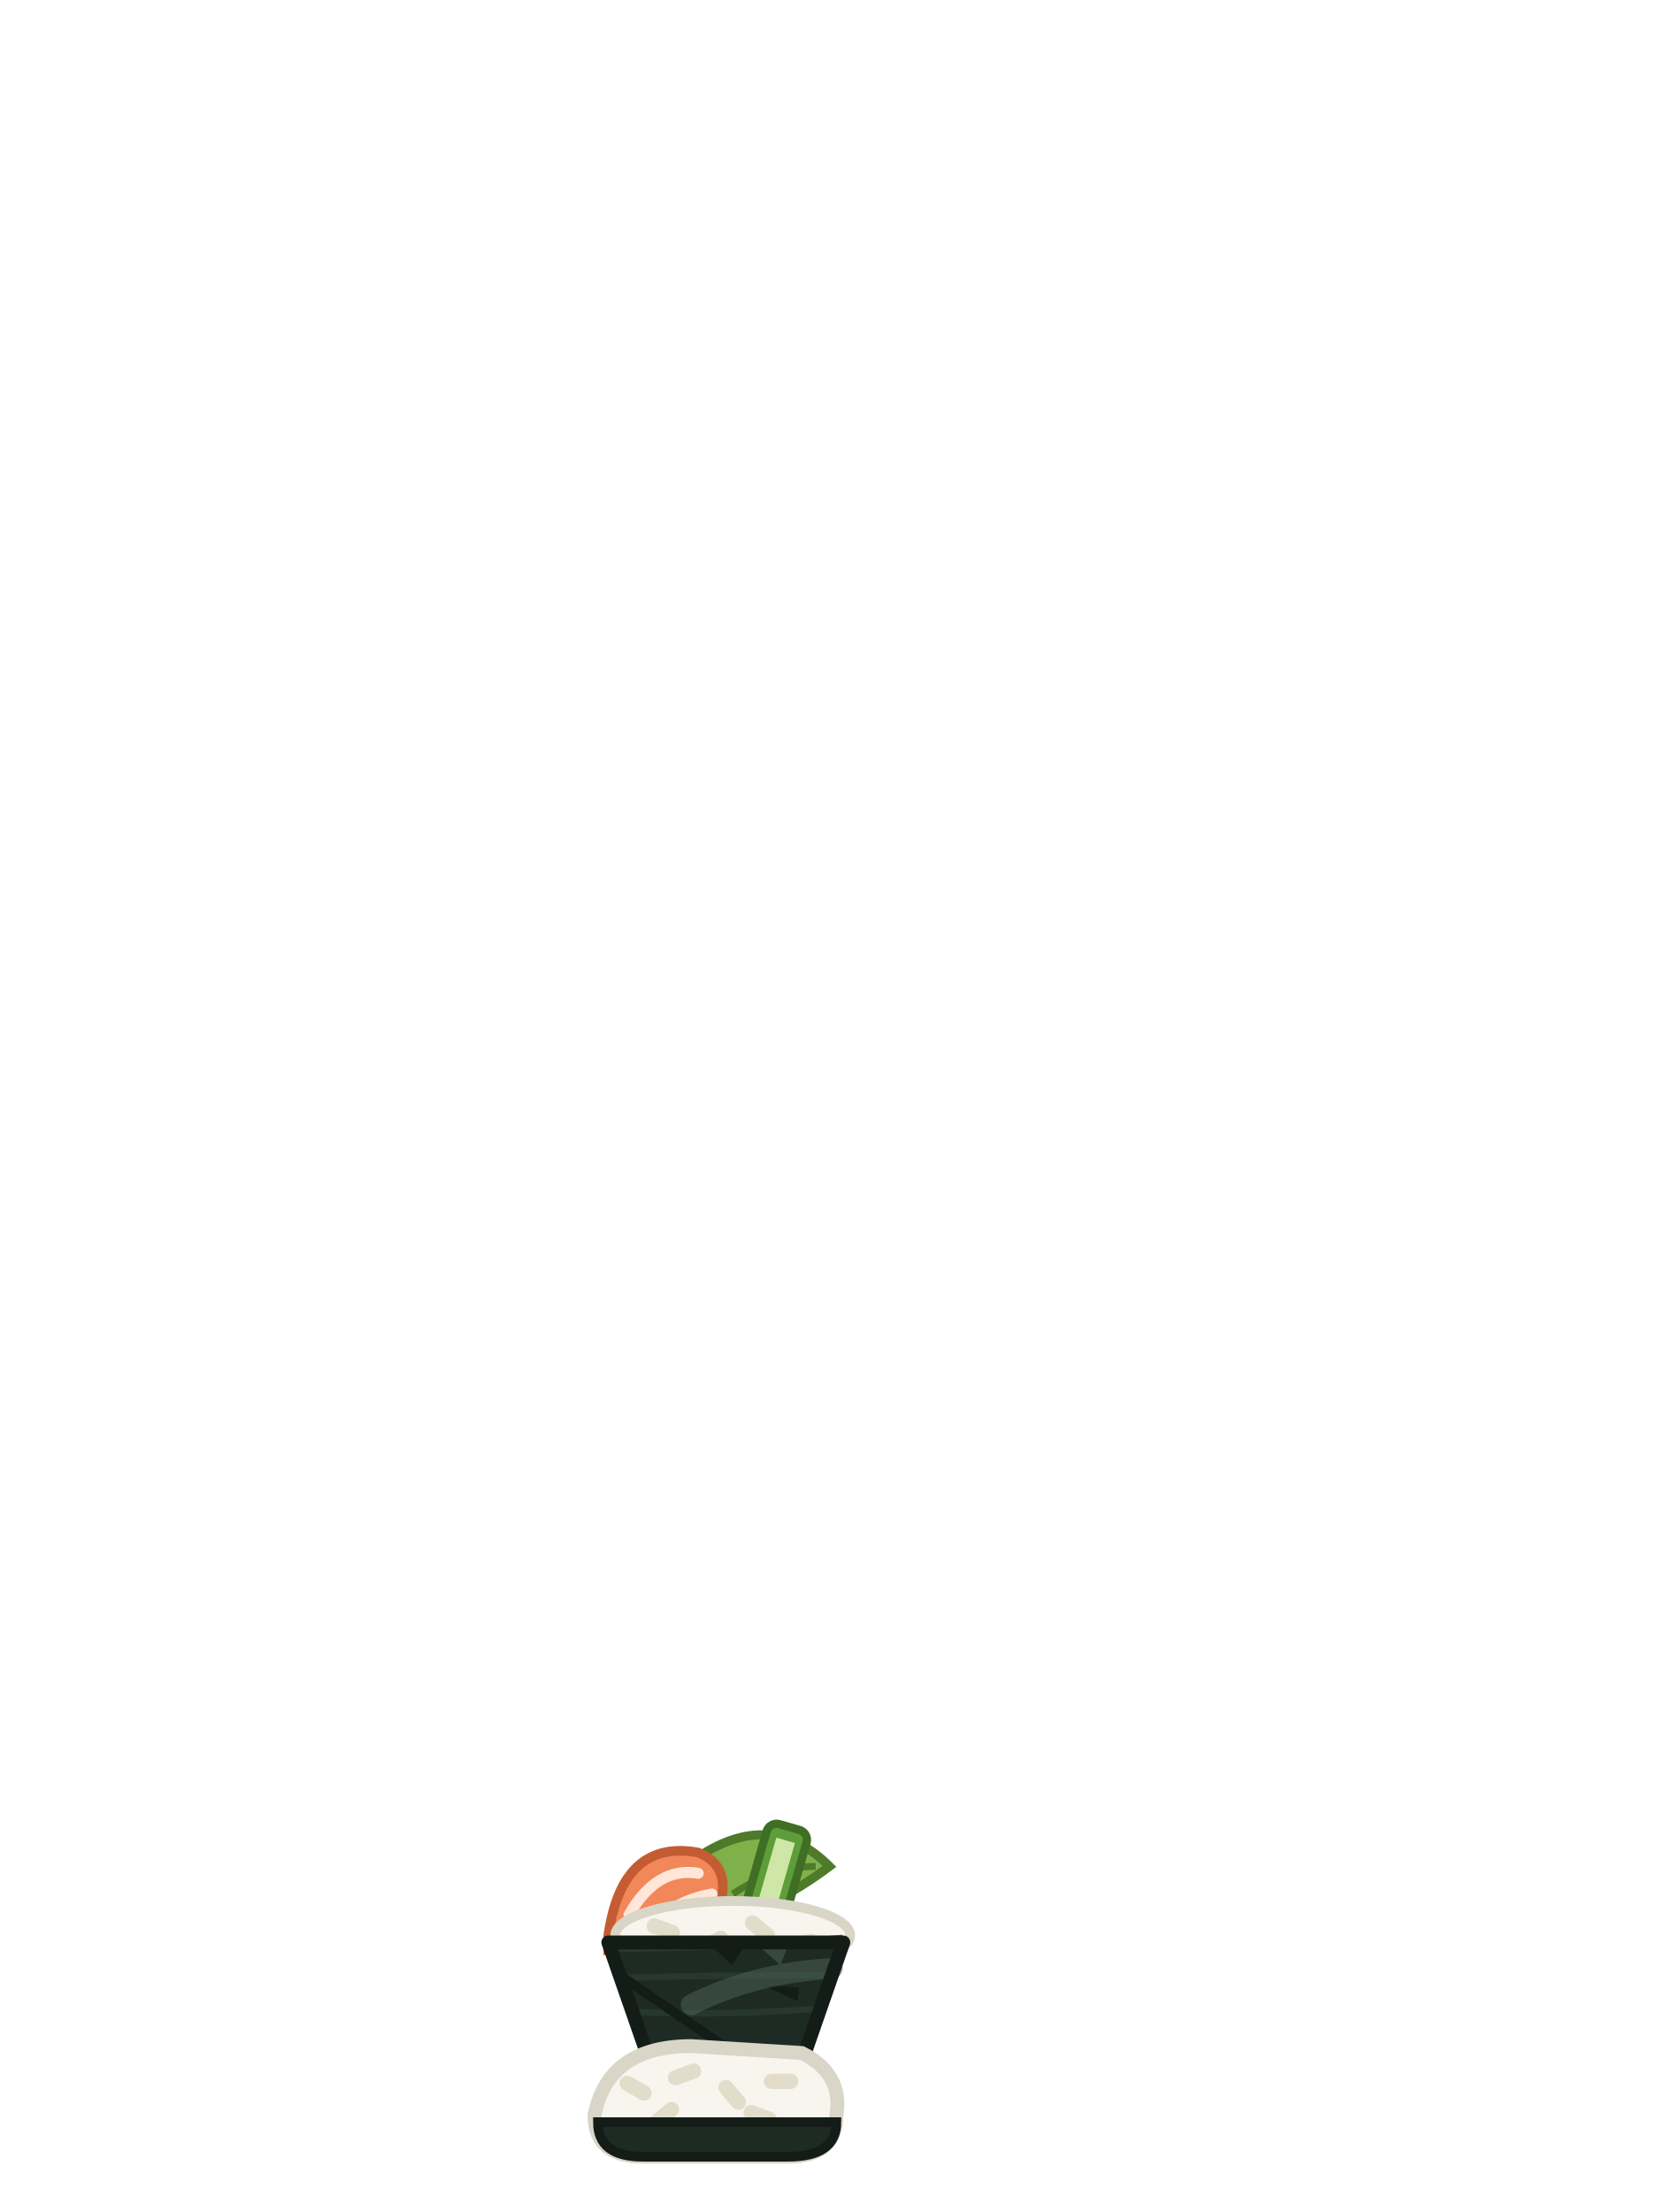
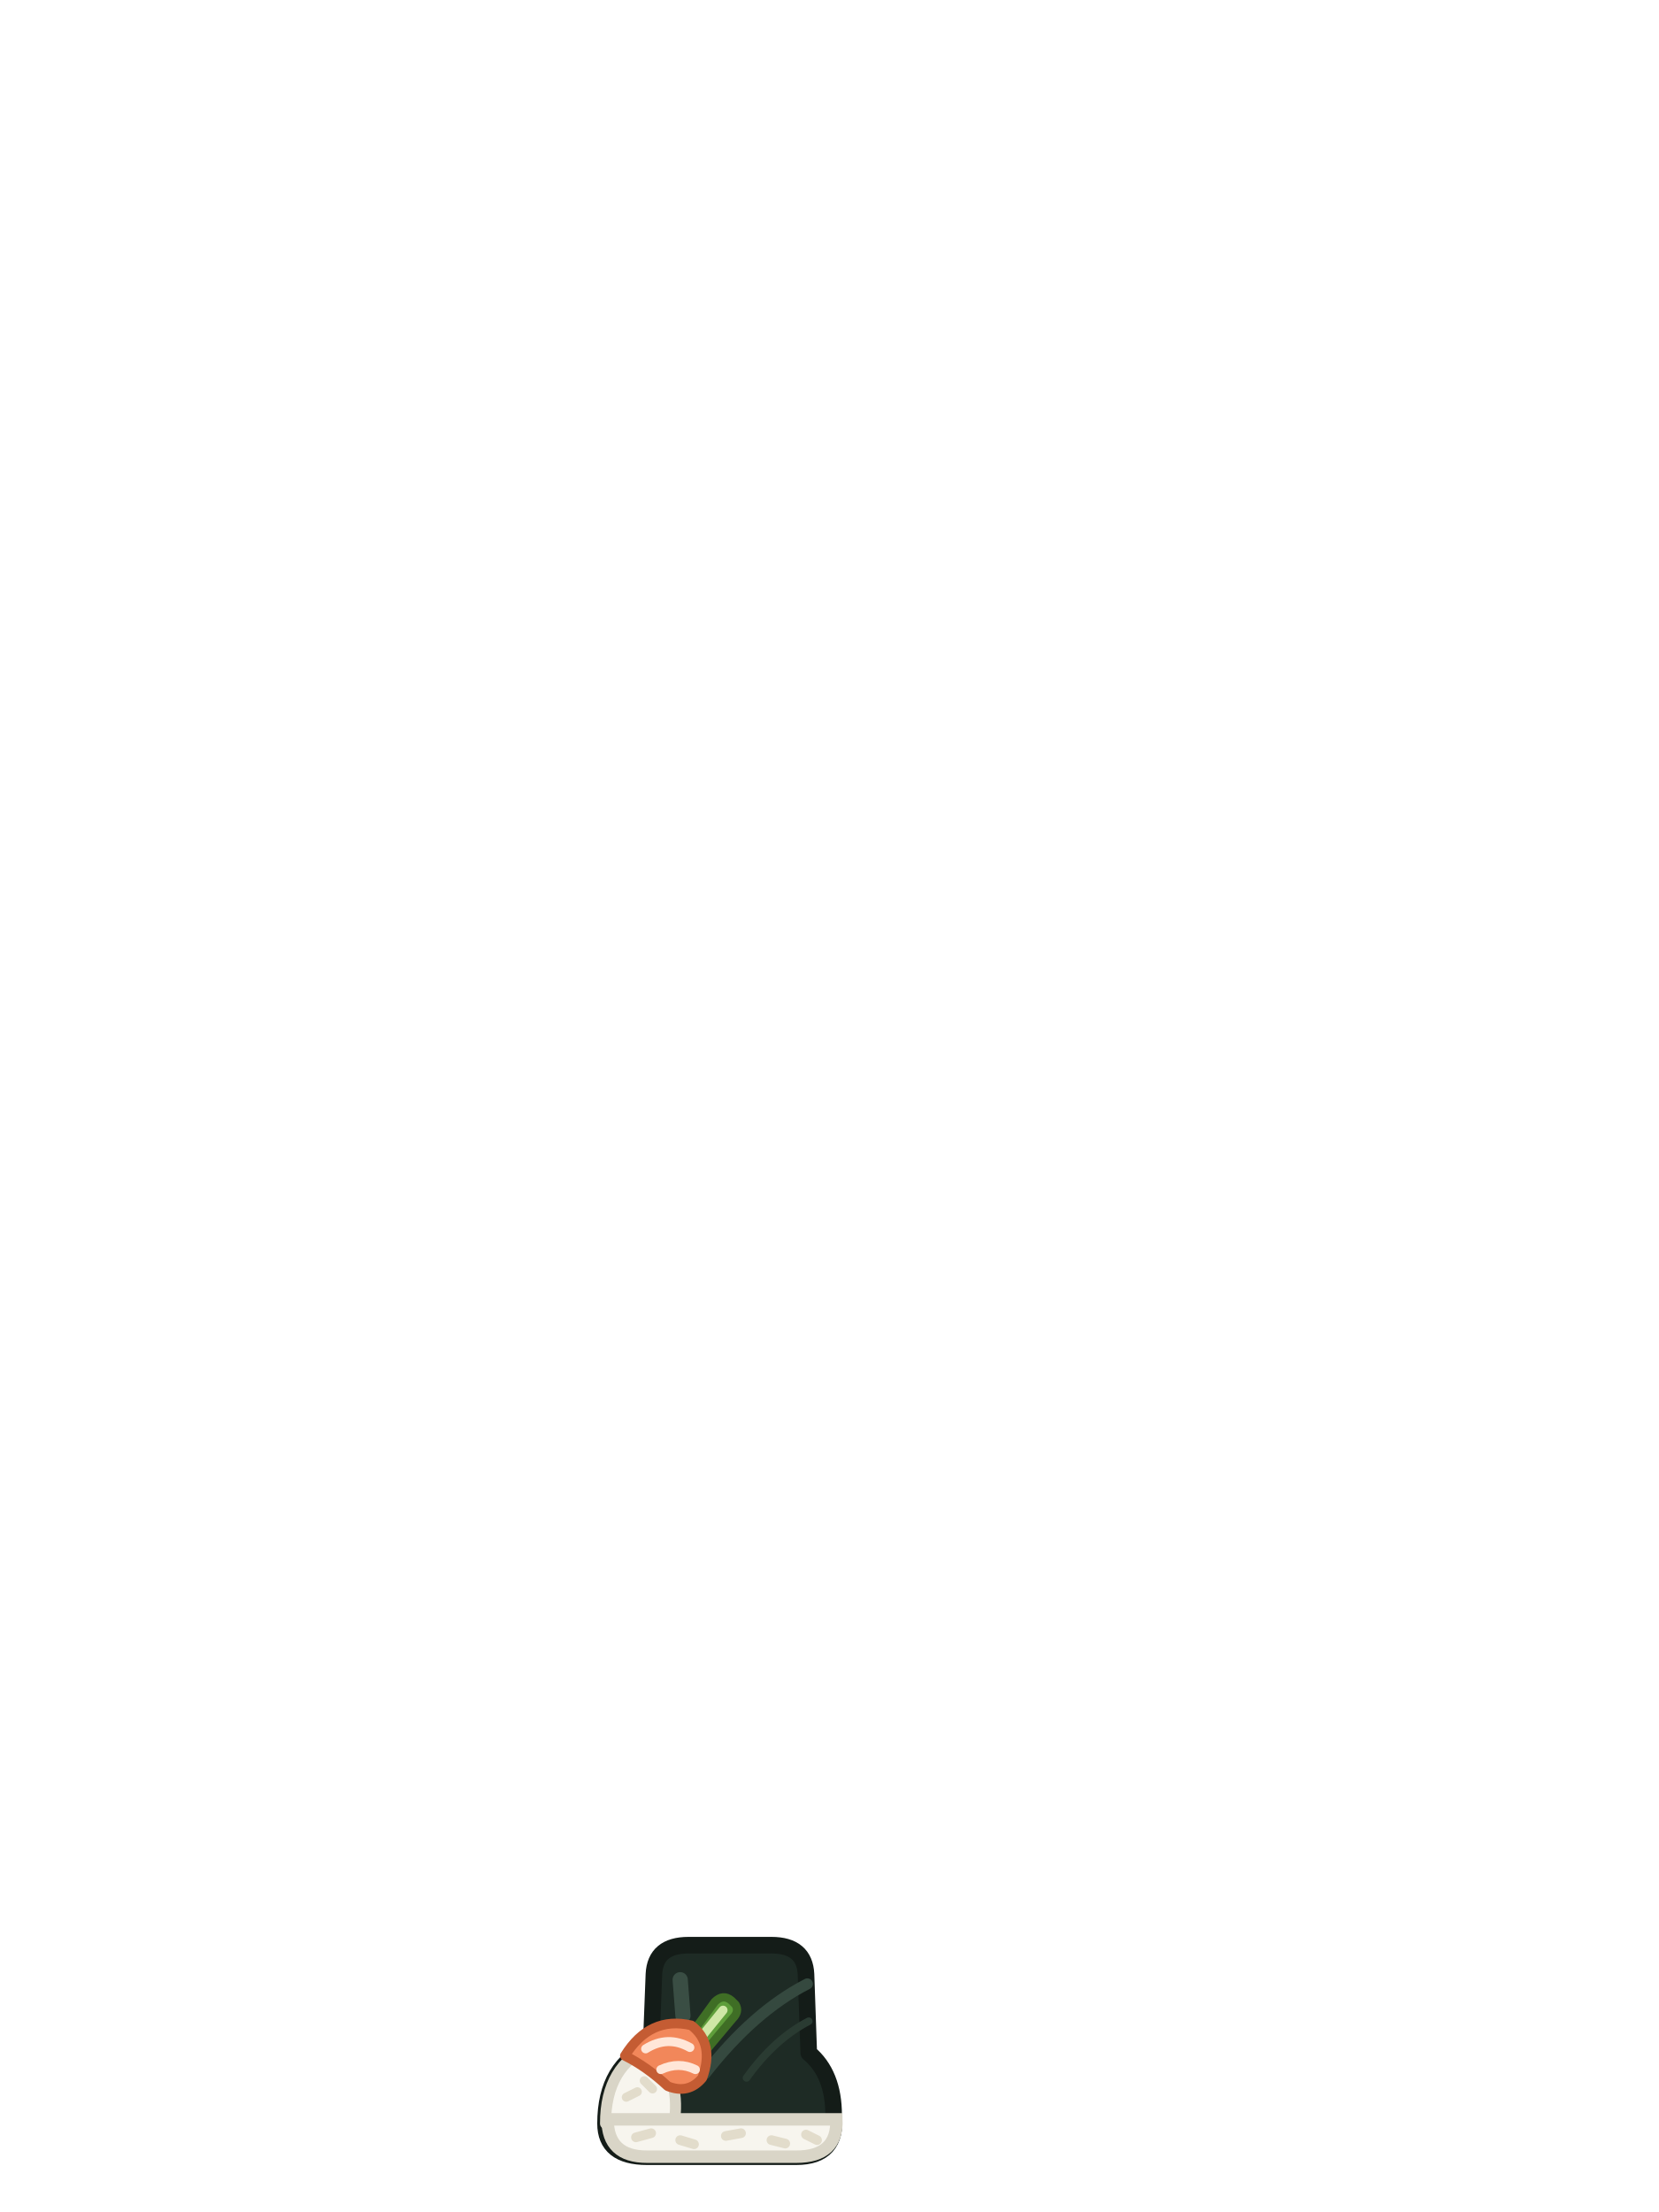
<svg xmlns="http://www.w3.org/2000/svg" viewBox="0 0 240 320">
-   <path d="M102,268c6.667,-4 12.667,-3.333 18,2c-5.333,4 -10.667,6.667 -16,8z" fill="#7FB04A" stroke="#4E7A2A" stroke-width="1.3" />
-   <path d="M106,274c4,-2.667 8,-4 12,-4" fill="none" stroke="#4E7A2A" stroke-width="1" />
-   <path d="M112.763,263.896l2.884,0.827c0.796,0.228 1.257,1.059 1.028,1.855l-3.583,12.496c-0.228,0.796 -1.059,1.257 -1.855,1.028l-2.884,-0.827c-0.796,-0.228 -1.257,-1.059 -1.028,-1.855l3.583,-12.496c0.228,-0.796 1.059,-1.257 1.855,-1.028z" fill="#5E9E3A" stroke="#3F6E25" stroke-width="1.2" />
-   <path d="M112.308,265.847l2.692,0.772l-3.308,11.535l-2.692,-0.772z" fill="#CFE7A6" />
-   <path d="M88,280c1.333,-9.333 5.667,-13.333 13,-12c3.333,1.333 4.333,4 3,8c-4,2.667 -9.333,4.667 -16,6z" fill="#F2875A" stroke="#C45C33" stroke-width="1.4" />
-   <path d="M91,277c2.667,-4.667 6,-6.667 10,-6" fill="none" stroke="#FFE6D8" stroke-width="1.6" stroke-linecap="round" />
-   <path d="M93,280c2.667,-3.333 6,-5.333 10,-6" fill="none" stroke="#FFE6D8" stroke-width="1.6" stroke-linecap="round" />
-   <path d="M89,280c0,-2.761 7.611,-5 17,-5c9.389,0 17,2.239 17,5c0,2.761 -7.611,5 -17,5c-9.389,0 -17,-2.239 -17,-5z" fill="#F7F5EE" stroke="#D9D5C7" stroke-width="1.4" />
-   <path d="M95.026,277.581l2.631,0.958c0.571,0.208 0.865,0.839 0.657,1.41c-0.208,0.571 -0.839,0.865 -1.41,0.657l-2.631,-0.958c-0.571,-0.208 -0.865,-0.839 -0.657,-1.41c0.208,-0.571 0.839,-0.865 1.41,-0.657z" fill="#E2DCCB" />
-   <path d="M101.288,280.834l2.425,-1.4c0.526,-0.304 1.199,-0.124 1.503,0.403c0.304,0.526 0.124,1.199 -0.403,1.503l-2.425,1.4c-0.526,0.304 -1.199,0.124 -1.503,-0.403c-0.304,-0.526 -0.124,-1.199 0.403,-1.503z" fill="#E2DCCB" />
-   <path d="M109.57,277.334l2.145,1.8c0.465,0.391 0.526,1.084 0.136,1.55c-0.391,0.465 -1.084,0.526 -1.55,0.136l-2.145,-1.8c-0.465,-0.391 -0.526,-1.084 -0.136,-1.55c0.391,-0.465 1.084,-0.526 1.55,-0.136z" fill="#E2DCCB" />
-   <path d="M114.448,280.258l2.757,-0.486c0.598,-0.105 1.169,0.294 1.274,0.892c0.105,0.598 -0.294,1.169 -0.892,1.274l-2.757,0.486c-0.598,0.105 -1.169,-0.294 -1.274,-0.892c-0.105,-0.598 0.294,-1.169 0.892,-1.274z" fill="#E2DCCB" />
-   <path d="M96,304l-8,-23h34l-8,23z" fill="#1E2B25" />
-   <path d="M88.658,281.974c11.077,-0.108 22.153,-0.654 33.23,-1.637" fill="none" stroke="#2A3B32" stroke-width="0.9" stroke-opacity="0.8" />
-   <path d="M90.045,286.134c10.017,-0.312 20.034,-0.452 30.051,-0.421" fill="none" stroke="#2A3B32" stroke-width="0.9" stroke-opacity="0.8" />
-   <path d="M91.688,291.063c8.928,0.359 17.857,0.199 26.785,-0.481" fill="none" stroke="#2A3B32" stroke-width="0.9" stroke-opacity="0.8" />
-   <path d="M93.442,296.327c7.722,0.002 15.443,-0.048 23.165,-0.15" fill="none" stroke="#2A3B32" stroke-width="0.9" stroke-opacity="0.8" />
-   <path d="M95.017,301.052c6.729,-0.423 13.458,-0.645 20.187,-0.667" fill="none" stroke="#2A3B32" stroke-width="0.9" stroke-opacity="0.8" />
-   <path d="M102.9,281.5l4.9,-0.1l-1.9,2.9z" fill="#141C18" />
-   <path d="M110.4,301.7l4.334,0.099l-0.058,0.173l-1.176,1.629z" fill="#35493F" />
-   <path d="M110.3,287.2l5.3,0.3l-0.2,2z" fill="#141C18" />
-   <path d="M105.2,296.7l5.9,0.2l-0.4,3.3z" fill="#35493F" />
-   <path d="M109.2,281l4.9,0.2l-1.2,3.1z" fill="#35493F" />
-   <path d="M104.4,296l4.6,0.3l-0.8,2.1z" fill="#141C18" />
-   <path d="M116.4,295.7l0.367,0l-0.021,0.064z" fill="#35493F" />
-   <path d="M107.5,297.8l6.9,0.4l-1,1.4z" fill="#35493F" />
-   <path d="M97.1,303.1l5.5,0.1l-0.514,0.8l-2.226,0z" fill="#141C18" />
-   <path d="M100,290c6.141,-3.07 12.945,-4.815 20.411,-5.234" fill="none" stroke="#4E6658" stroke-width="3" stroke-opacity="0.5" stroke-linecap="round" />
-   <path d="M96,304l-8,-23h34l-8,23z" fill="none" stroke="#141C18" stroke-width="2" stroke-linejoin="round" />
-   <path d="M90,286l25,17" fill="#000000" stroke="#141C18" stroke-width="1.4" />
-   <path d="M86,306c1.333,-6.667 6,-10 14,-10l16,1c4,2 5.667,5 5,9c0,4 -2.333,6 -7,6h-21c-4.667,0 -7,-2 -7,-6z" fill="#F7F5EE" stroke="#D9D5C7" stroke-width="2" />
-   <path d="M91.288,300.434l2.425,1.4c0.526,0.304 0.706,0.976 0.403,1.503c-0.304,0.526 -0.976,0.706 -1.503,0.403l-2.425,-1.4c-0.526,-0.304 -0.706,-0.976 -0.403,-1.503c0.304,-0.526 0.976,-0.706 1.503,-0.403z" fill="#E2DCCB" />
-   <path d="M97.342,299.539l2.631,-0.958c0.571,-0.208 1.202,0.087 1.41,0.657c0.208,0.571 -0.087,1.202 -0.657,1.41l-2.631,0.958c-0.571,0.208 -1.202,-0.087 -1.41,-0.657c-0.208,-0.571 0.087,-1.202 0.657,-1.41z" fill="#E2DCCB" />
-   <path d="M105.866,301.285l1.8,2.145c0.391,0.465 0.33,1.159 -0.136,1.55c-0.465,0.391 -1.159,0.33 -1.55,-0.136l-1.8,-2.145c-0.391,-0.465 -0.33,-1.159 0.136,-1.55c0.465,-0.391 1.159,-0.33 1.55,0.136z" fill="#E2DCCB" />
-   <path d="M111.6,300h2.8c0.608,0 1.1,0.492 1.1,1.1c0,0.608 -0.492,1.1 -1.1,1.1h-2.8c-0.608,0 -1.1,-0.492 -1.1,-1.1c0,-0.608 0.492,-1.1 1.1,-1.1z" fill="#E2DCCB" />
-   <path d="M94.285,306.134l2.145,-1.8c0.465,-0.391 1.159,-0.33 1.55,0.136c0.391,0.465 0.33,1.159 -0.136,1.55l-2.145,1.8c-0.465,0.391 -1.159,0.33 -1.55,-0.136c-0.391,-0.465 -0.33,-1.159 0.136,-1.55z" fill="#E2DCCB" />
-   <path d="M109.026,304.581l2.631,0.958c0.571,0.208 0.865,0.839 0.657,1.41c-0.208,0.571 -0.839,0.865 -1.41,0.657l-2.631,-0.958c-0.571,-0.208 -0.865,-0.839 -0.657,-1.41c0.208,-0.571 0.839,-0.865 1.41,-0.657z" fill="#E2DCCB" />
-   <path d="M86.5,307h34.5c0,3.333 -2.333,5 -7,5h-21c-4.333,0 -6.5,-1.667 -6.5,-5z" fill="#1E2B25" stroke="#141C18" stroke-width="1.4" />
+   <path d="M94.2 296 L94.6 285.6 Q94.8 281.4 99.6 281.4 L111.6 281.4 Q116.4 281.4 116.6 285.6 L117 297 Q120.6 300 120.6 306 Q121.2 312 115.2 312 L93.6 312 Q87.6 312 87.6 307.2 Q87.6 298.8 94.2 296 Z" fill="#1E2B25" stroke="#141C18" stroke-width="2.4" stroke-linejoin="round" />
+   <path d="M116.8 287 Q109 291 102 300" fill="none" stroke="#35493F" stroke-width="1.6" stroke-linecap="round" />
+   <path d="M117 292.4 Q112 295 108 300.6" fill="none" stroke="#2A3B32" stroke-width="1.1" stroke-linecap="round" />
+   <path d="M98.4 286.4 L98.8 291.6" fill="none" stroke="#4E6658" stroke-width="2.2" stroke-linecap="round" stroke-opacity="0.6" />
+   <path d="M87.6 307.2 Q87.6 298.8 94.2 296 Q98.4 300.4 97.6 306.6 Z" fill="#F7F5EE" stroke="#D9D5C7" stroke-width="1.6" stroke-linejoin="round" />
+   <path d="M90.6 303.4 L92.2 302.6 M93.2 301 L94.4 302.2" fill="none" stroke="#E2DCCB" stroke-width="1.3" stroke-linecap="round" />
+   <path d="M98.6 296.2 L103.4 289.6 Q104.6 288.4 105.8 289.4 L106.4 290 Q107 291 106 292 L100.8 298.2 Z" fill="#5E9E3A" stroke="#3F6E25" stroke-width="1.2" stroke-linejoin="round" />
+   <path d="M100.4 296 L104.6 290.8" fill="none" stroke="#CFE7A6" stroke-width="1.3" stroke-linecap="round" />
+   <path d="M90.4 297.4 Q94 291.6 100 293 Q103.4 295.6 101.6 300.6 Q99.6 303 96.6 301.8 Q93.6 299 90.4 297.4 Z" fill="#F2875A" stroke="#C45C33" stroke-width="1.4" stroke-linejoin="round" />
+   <path d="M93.4 296.4 Q96.6 294.4 99.8 296.2 M95.6 299.4 Q98.2 298.2 100.6 299.4" fill="none" stroke="#FFE6D8" stroke-width="1.3" stroke-linecap="round" />
+   <path d="M87.9 306.6 L121 306.6 Q121.2 312 115.2 312 L93.6 312 Q87.9 312 87.9 306.6 Z" fill="#F7F5EE" stroke="#D9D5C7" stroke-width="1.8" />
+   <path d="M92 309.2 L94.2 308.6 M98.4 309.6 L100.4 310.2 M105 309 L107.2 308.6 M111.6 309.6 L113.6 310.1 M116.6 308.8 L118.2 309.6" fill="none" stroke="#E2DCCB" stroke-width="1.4" stroke-linecap="round" />
</svg>
